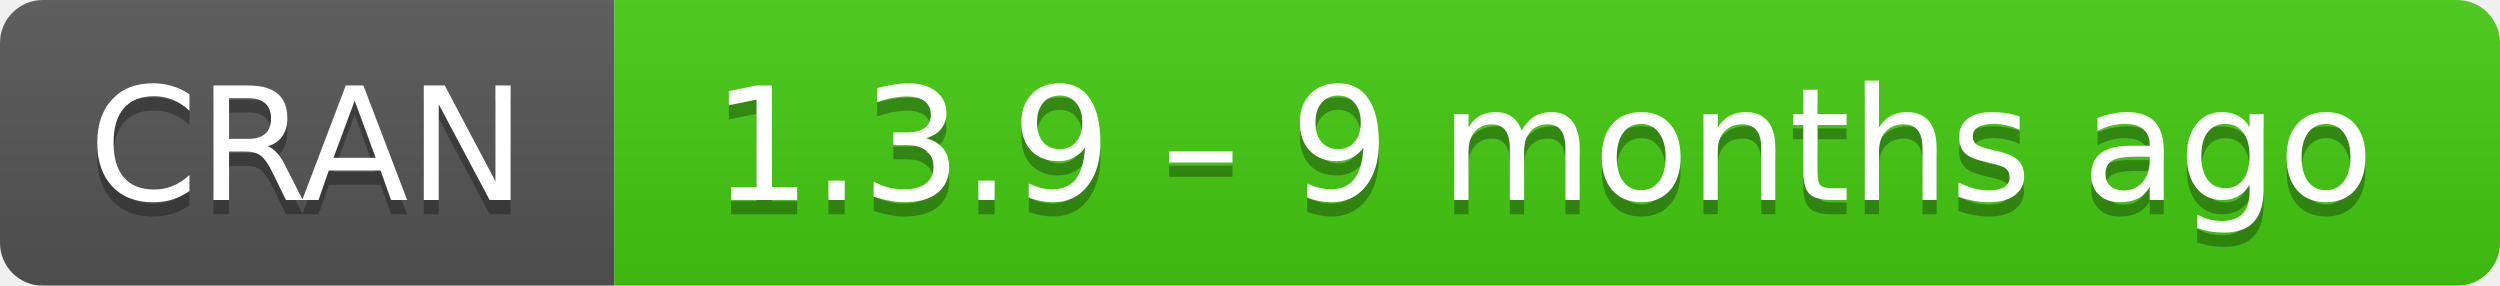
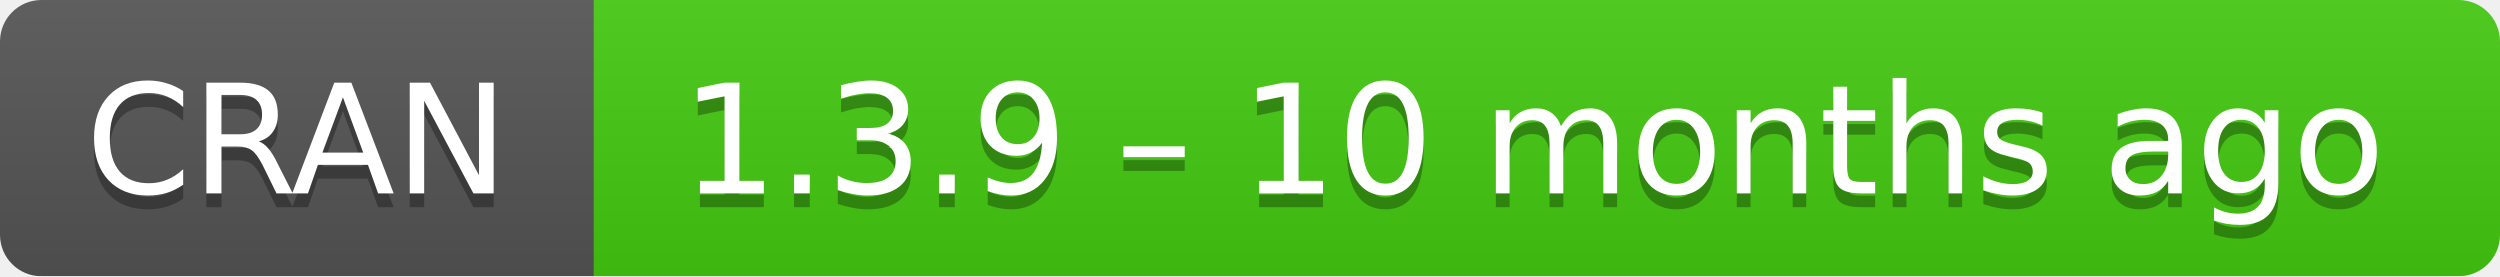
- <svg xmlns="http://www.w3.org/2000/svg" width="175" height="20" aria-label="CRAN 1.3.9 – 9 months ago">
+ <svg xmlns="http://www.w3.org/2000/svg" width="181" height="20" aria-label="CRAN 1.3.9 – 10 months ago">
  <linearGradient id="b" x2="0" y2="100%">
    <stop offset="0" stop-color="#bbb" stop-opacity=".1" />
    <stop offset="1" stop-opacity=".1" />
  </linearGradient>
  <mask id="a">
-     <rect width="175" height="20" rx="3" fill="#fff" />
+     <rect width="181" height="20" rx="3" fill="#fff" />
  </mask>
  <g mask="url(#a)">
    <path fill="#555" d="M0 0h43v20H0z" />
-     <path fill="#4c1" d="M43 0h153v20H43z" />
-     <path fill="url(#b)" d="M0 0h175v20H0z" />
+     <path fill="#4c1" d="M43 0h159v20H43z" />
+     <path fill="url(#b)" d="M0 0h181v20H0z" />
  </g>
  <g fill="#fff" text-anchor="middle" font-family="DejaVu Sans,Verdana,Geneva,sans-serif" font-size="11">
    <text x="21.5" y="15" fill="#010101" fill-opacity=".3">
      CRAN
    </text>
    <text x="21.5" y="14">
      CRAN
    </text>
-     <text x="108" y="15" fill="#010101" fill-opacity=".3">
-       1.3.9 – 9 months ago
+     <text x="111" y="15" fill="#010101" fill-opacity=".3">
+       1.3.9 – 10 months ago
    </text>
-     <text x="108" y="14">
-       1.3.9 – 9 months ago
+     <text x="111" y="14">
+       1.3.9 – 10 months ago
    </text>
  </g>
</svg>
